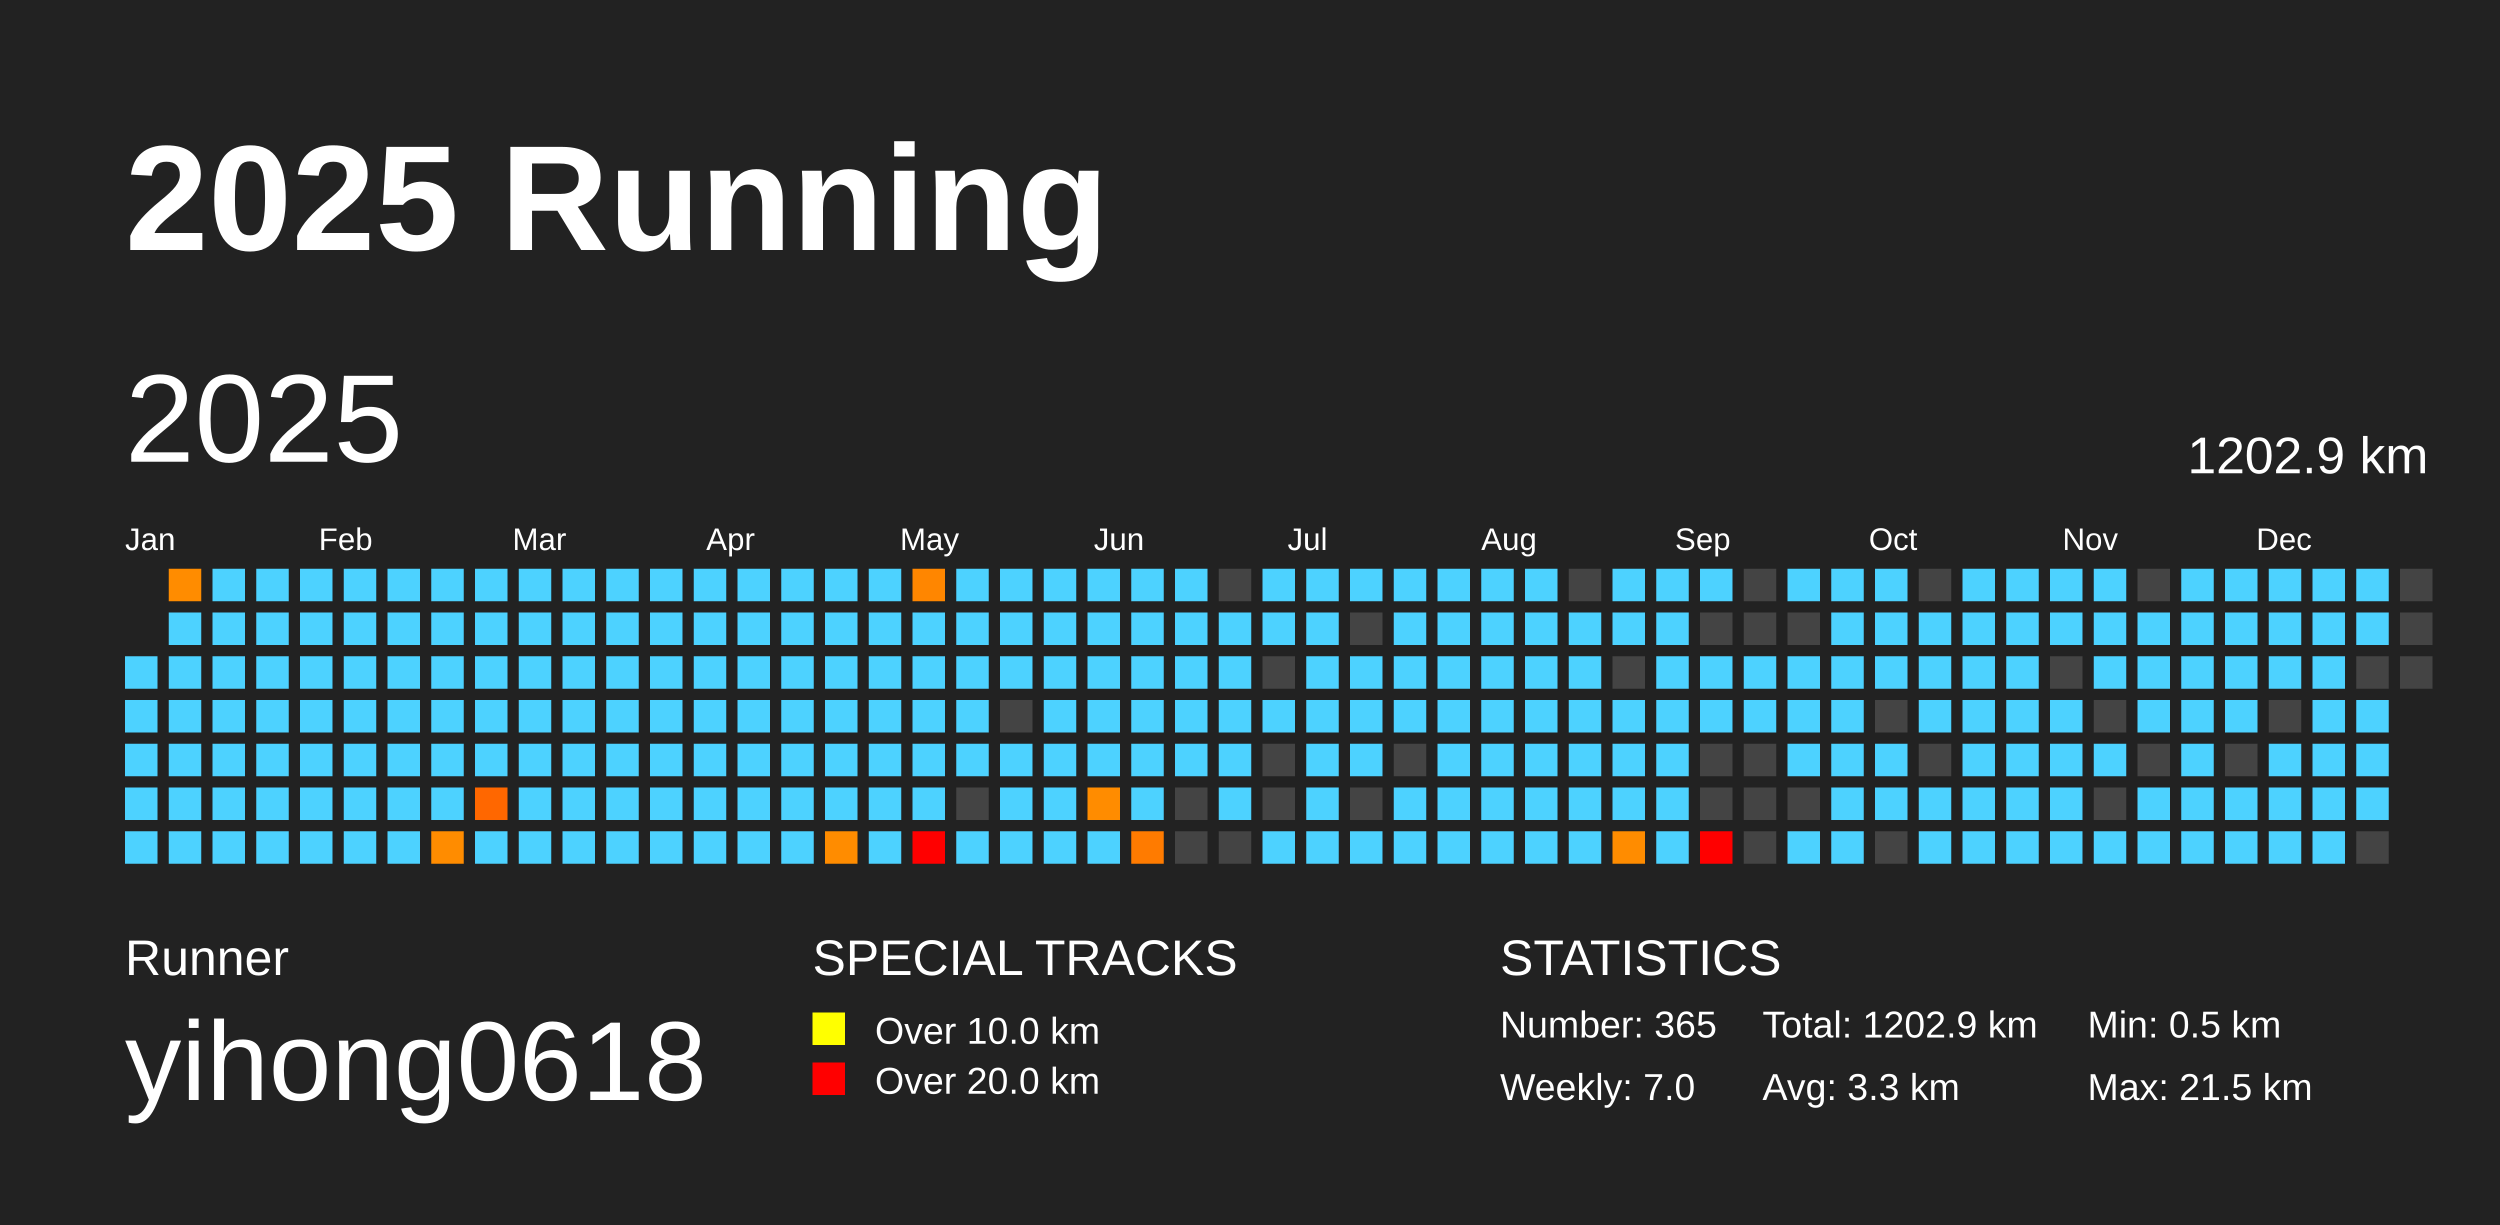
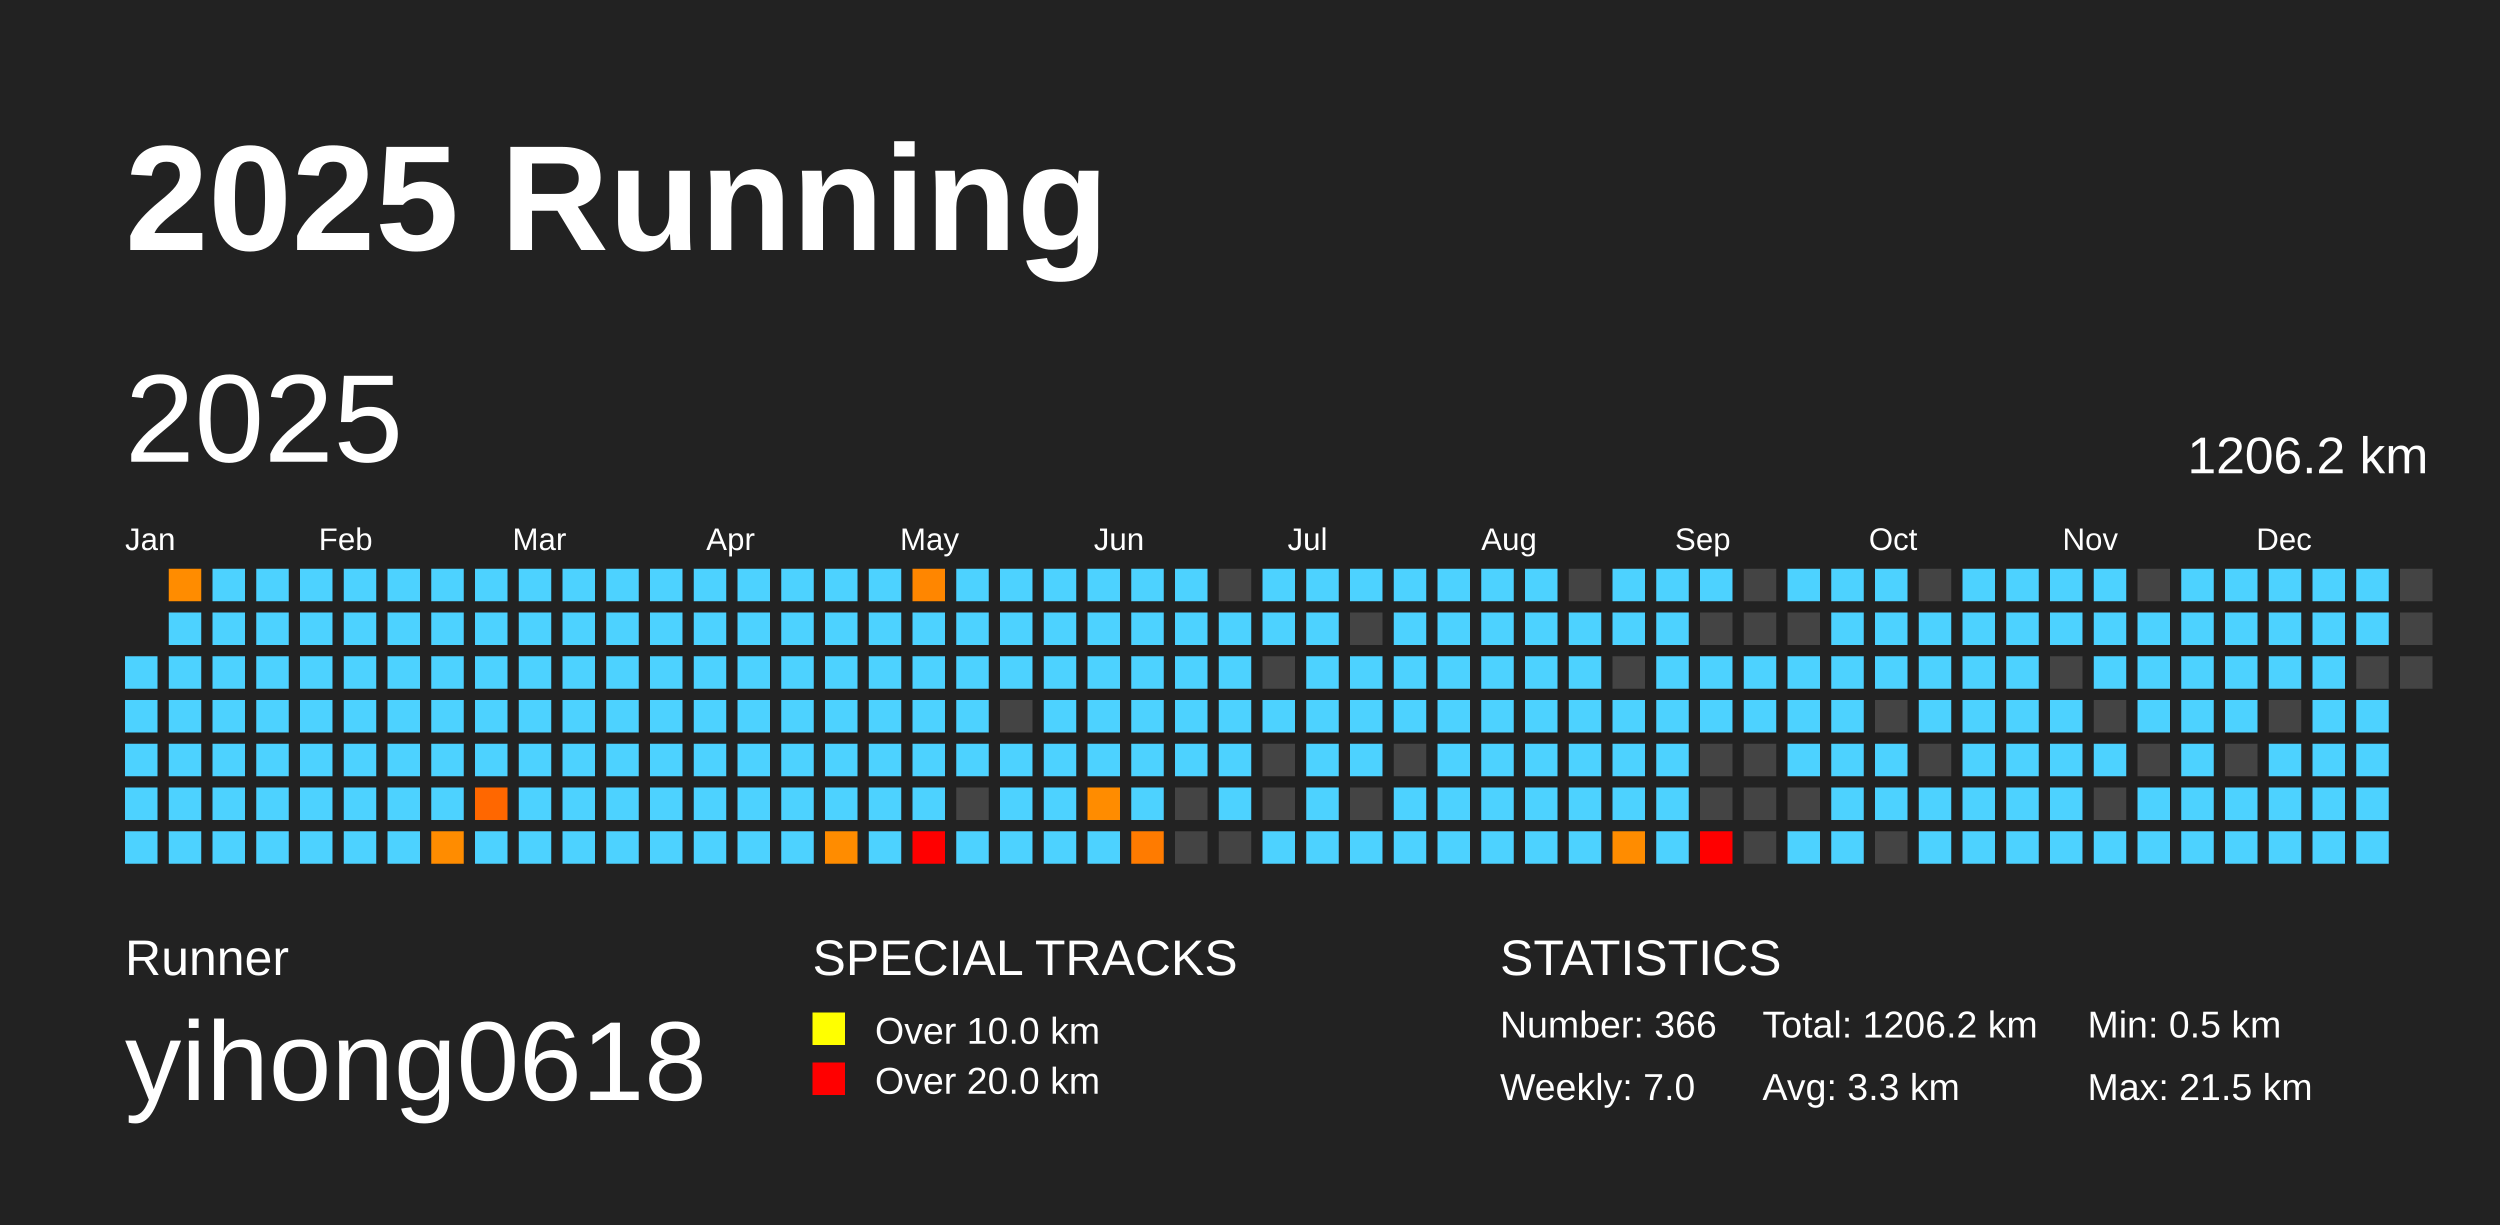
<svg xmlns="http://www.w3.org/2000/svg" baseProfile="full" height="98mm" version="1.1" viewBox="0,0,200,98" width="200mm">
  <defs />
  <rect fill="#222222" height="98" width="200" x="0" y="0" />
  <text fill="#FFFFFF" style="font-size:12px; font-family:Arial; font-weight:bold;" x="10" y="20">2025 Running</text>
  <text fill="#FFFFFF" style="font-size:4px; font-family:Arial" x="10" y="78">Runner</text>
  <text fill="#FFFFFF" style="font-size:9px; font-family:Arial" x="10" y="88">yihong0618</text>
  <text fill="#FFFFFF" style="font-size:4px; font-family:Arial" x="65" y="78">SPECIAL TRACKS</text>
  <rect fill="yellow" height="2.6" width="2.6" x="65" y="81" />
  <text fill="#FFFFFF" style="font-size:3px; font-family:Arial" x="70" y="83.5">Over 10.0 km</text>
  <rect fill="red" height="2.6" width="2.6" x="65" y="85" />
  <text fill="#FFFFFF" style="font-size:3px; font-family:Arial" x="70" y="87.5">Over 20.0 km</text>
  <text fill="#FFFFFF" style="font-size:4px; font-family:Arial" x="120" y="78">STATISTICS</text>
-   <text fill="#FFFFFF" style="font-size:3px; font-family:Arial" x="120" y="83">Number: 365</text>
+   <text fill="#FFFFFF" style="font-size:3px; font-family:Arial" x="120" y="83">Number: 366</text>
  <text fill="#FFFFFF" style="font-size:3px; font-family:Arial" x="120" y="88">Weekly: 7.0</text>
-   <text fill="#FFFFFF" style="font-size:3px; font-family:Arial" x="141" y="83">Total: 1202.9 km</text>
+   <text fill="#FFFFFF" style="font-size:3px; font-family:Arial" x="141" y="83">Total: 1206.2 km</text>
  <text fill="#FFFFFF" style="font-size:3px; font-family:Arial" x="141" y="88">Avg: 3.3 km</text>
  <text fill="#FFFFFF" style="font-size:3px; font-family:Arial" x="167" y="83">Min: 0.5 km</text>
  <text fill="#FFFFFF" style="font-size:3px; font-family:Arial" x="167" y="88">Max: 21.5 km</text>
  <text dominant-baseline="hanging" fill="#FFFFFF" style="font-size:10.0px; font-family:Arial;" x="10" y="30">2025</text>
-   <text dominant-baseline="hanging" fill="#FFFFFF" style="font-size:4.125px; font-family:Arial;" x="175" y="35">1202.9 km</text>
+   <text dominant-baseline="hanging" fill="#FFFFFF" style="font-size:4.125px; font-family:Arial;" x="175" y="35">1206.2 km</text>
  <text fill="#FFFFFF" style="font-size:2.5px; font-family:Arial" x="10.0" y="44">Jan</text>
  <text fill="#FFFFFF" style="font-size:2.5px; font-family:Arial" x="25.5" y="44">Feb</text>
  <text fill="#FFFFFF" style="font-size:2.5px; font-family:Arial" x="41.0" y="44">Mar</text>
  <text fill="#FFFFFF" style="font-size:2.5px; font-family:Arial" x="56.5" y="44">Apr</text>
  <text fill="#FFFFFF" style="font-size:2.5px; font-family:Arial" x="72.0" y="44">May</text>
  <text fill="#FFFFFF" style="font-size:2.5px; font-family:Arial" x="87.5" y="44">Jun</text>
  <text fill="#FFFFFF" style="font-size:2.5px; font-family:Arial" x="103.0" y="44">Jul</text>
  <text fill="#FFFFFF" style="font-size:2.5px; font-family:Arial" x="118.5" y="44">Aug</text>
  <text fill="#FFFFFF" style="font-size:2.5px; font-family:Arial" x="134.0" y="44">Sep</text>
  <text fill="#FFFFFF" style="font-size:2.5px; font-family:Arial" x="149.5" y="44">Oct</text>
  <text fill="#FFFFFF" style="font-size:2.5px; font-family:Arial" x="165.0" y="44">Nov</text>
  <text fill="#FFFFFF" style="font-size:2.5px; font-family:Arial" x="180.5" y="44">Dec</text>
  <rect fill="#4dd2ff" height="2.6" width="2.6" x="10.0" y="52.5" />
  <rect fill="#4dd2ff" height="2.6" width="2.6" x="10.0" y="56.0" />
  <rect fill="#4dd2ff" height="2.6" width="2.6" x="10.0" y="59.5" />
  <rect fill="#4dd2ff" height="2.6" width="2.6" x="10.0" y="63.0" />
  <rect fill="#4dd2ff" height="2.6" width="2.6" x="10.0" y="66.5" />
  <rect fill="#ff8c00" height="2.6" width="2.6" x="13.5" y="45.5" />
  <rect fill="#4dd2ff" height="2.6" width="2.6" x="13.5" y="49.0" />
  <rect fill="#4dd2ff" height="2.6" width="2.6" x="13.5" y="52.5" />
  <rect fill="#4dd2ff" height="2.6" width="2.6" x="13.5" y="56.0" />
  <rect fill="#4dd2ff" height="2.6" width="2.6" x="13.5" y="59.5" />
  <rect fill="#4dd2ff" height="2.6" width="2.6" x="13.5" y="63.0" />
  <rect fill="#4dd2ff" height="2.6" width="2.6" x="13.5" y="66.5" />
  <rect fill="#4dd2ff" height="2.6" width="2.6" x="17.0" y="45.5" />
  <rect fill="#4dd2ff" height="2.6" width="2.6" x="17.0" y="49.0" />
  <rect fill="#4dd2ff" height="2.6" width="2.6" x="17.0" y="52.5" />
  <rect fill="#4dd2ff" height="2.6" width="2.6" x="17.0" y="56.0" />
  <rect fill="#4dd2ff" height="2.6" width="2.6" x="17.0" y="59.5" />
  <rect fill="#4dd2ff" height="2.6" width="2.6" x="17.0" y="63.0" />
  <rect fill="#4dd2ff" height="2.6" width="2.6" x="17.0" y="66.5" />
  <rect fill="#4dd2ff" height="2.6" width="2.6" x="20.5" y="45.5" />
  <rect fill="#4dd2ff" height="2.6" width="2.6" x="20.5" y="49.0" />
  <rect fill="#4dd2ff" height="2.6" width="2.6" x="20.5" y="52.5" />
  <rect fill="#4dd2ff" height="2.6" width="2.6" x="20.5" y="56.0" />
  <rect fill="#4dd2ff" height="2.6" width="2.6" x="20.5" y="59.5" />
  <rect fill="#4dd2ff" height="2.6" width="2.6" x="20.5" y="63.0" />
  <rect fill="#4dd2ff" height="2.6" width="2.6" x="20.5" y="66.5" />
  <rect fill="#4dd2ff" height="2.6" width="2.6" x="24.0" y="45.5" />
  <rect fill="#4dd2ff" height="2.6" width="2.6" x="24.0" y="49.0" />
  <rect fill="#4dd2ff" height="2.6" width="2.6" x="24.0" y="52.5" />
  <rect fill="#4dd2ff" height="2.6" width="2.6" x="24.0" y="56.0" />
  <rect fill="#4dd2ff" height="2.6" width="2.6" x="24.0" y="59.5" />
  <rect fill="#4dd2ff" height="2.6" width="2.6" x="24.0" y="63.0" />
  <rect fill="#4dd2ff" height="2.6" width="2.6" x="24.0" y="66.5" />
  <rect fill="#4dd2ff" height="2.6" width="2.6" x="27.5" y="45.5" />
  <rect fill="#4dd2ff" height="2.6" width="2.6" x="27.5" y="49.0" />
  <rect fill="#4dd2ff" height="2.6" width="2.6" x="27.5" y="52.5" />
  <rect fill="#4dd2ff" height="2.6" width="2.6" x="27.5" y="56.0" />
  <rect fill="#4dd2ff" height="2.6" width="2.6" x="27.5" y="59.5" />
  <rect fill="#4dd2ff" height="2.6" width="2.6" x="27.5" y="63.0" />
  <rect fill="#4dd2ff" height="2.6" width="2.6" x="27.5" y="66.5" />
  <rect fill="#4dd2ff" height="2.6" width="2.6" x="31.0" y="45.5" />
  <rect fill="#4dd2ff" height="2.6" width="2.6" x="31.0" y="49.0" />
  <rect fill="#4dd2ff" height="2.6" width="2.6" x="31.0" y="52.5" />
  <rect fill="#4dd2ff" height="2.6" width="2.6" x="31.0" y="56.0" />
  <rect fill="#4dd2ff" height="2.6" width="2.6" x="31.0" y="59.5" />
  <rect fill="#4dd2ff" height="2.6" width="2.6" x="31.0" y="63.0" />
  <rect fill="#4dd2ff" height="2.6" width="2.6" x="31.0" y="66.5" />
  <rect fill="#4dd2ff" height="2.6" width="2.6" x="34.5" y="45.5" />
  <rect fill="#4dd2ff" height="2.6" width="2.6" x="34.5" y="49.0" />
  <rect fill="#4dd2ff" height="2.6" width="2.6" x="34.5" y="52.5" />
  <rect fill="#4dd2ff" height="2.6" width="2.6" x="34.5" y="56.0" />
  <rect fill="#4dd2ff" height="2.6" width="2.6" x="34.5" y="59.5" />
  <rect fill="#4dd2ff" height="2.6" width="2.6" x="34.5" y="63.0" />
  <rect fill="#ff8c00" height="2.6" width="2.6" x="34.5" y="66.5" />
  <rect fill="#4dd2ff" height="2.6" width="2.6" x="38.0" y="45.5" />
  <rect fill="#4dd2ff" height="2.6" width="2.6" x="38.0" y="49.0" />
  <rect fill="#4dd2ff" height="2.6" width="2.6" x="38.0" y="52.5" />
  <rect fill="#4dd2ff" height="2.6" width="2.6" x="38.0" y="56.0" />
  <rect fill="#4dd2ff" height="2.6" width="2.6" x="38.0" y="59.5" />
  <rect fill="#ff6700" height="2.6" width="2.6" x="38.0" y="63.0" />
  <rect fill="#4dd2ff" height="2.6" width="2.6" x="38.0" y="66.5" />
  <rect fill="#4dd2ff" height="2.6" width="2.6" x="41.5" y="45.5" />
  <rect fill="#4dd2ff" height="2.6" width="2.6" x="41.5" y="49.0" />
  <rect fill="#4dd2ff" height="2.6" width="2.6" x="41.5" y="52.5" />
  <rect fill="#4dd2ff" height="2.6" width="2.6" x="41.5" y="56.0" />
  <rect fill="#4dd2ff" height="2.6" width="2.6" x="41.5" y="59.5" />
  <rect fill="#4dd2ff" height="2.6" width="2.6" x="41.5" y="63.0" />
  <rect fill="#4dd2ff" height="2.6" width="2.6" x="41.5" y="66.5" />
  <rect fill="#4dd2ff" height="2.6" width="2.6" x="45.0" y="45.5" />
  <rect fill="#4dd2ff" height="2.6" width="2.6" x="45.0" y="49.0" />
  <rect fill="#4dd2ff" height="2.6" width="2.6" x="45.0" y="52.5" />
  <rect fill="#4dd2ff" height="2.6" width="2.6" x="45.0" y="56.0" />
  <rect fill="#4dd2ff" height="2.6" width="2.6" x="45.0" y="59.5" />
  <rect fill="#4dd2ff" height="2.6" width="2.6" x="45.0" y="63.0" />
  <rect fill="#4dd2ff" height="2.6" width="2.6" x="45.0" y="66.5" />
  <rect fill="#4dd2ff" height="2.6" width="2.6" x="48.5" y="45.5" />
  <rect fill="#4dd2ff" height="2.6" width="2.6" x="48.5" y="49.0" />
  <rect fill="#4dd2ff" height="2.6" width="2.6" x="48.5" y="52.5" />
  <rect fill="#4dd2ff" height="2.6" width="2.6" x="48.5" y="56.0" />
  <rect fill="#4dd2ff" height="2.6" width="2.6" x="48.5" y="59.5" />
  <rect fill="#4dd2ff" height="2.6" width="2.6" x="48.5" y="63.0" />
  <rect fill="#4dd2ff" height="2.6" width="2.6" x="48.5" y="66.5" />
  <rect fill="#4dd2ff" height="2.6" width="2.6" x="52.0" y="45.5" />
  <rect fill="#4dd2ff" height="2.6" width="2.6" x="52.0" y="49.0" />
  <rect fill="#4dd2ff" height="2.6" width="2.6" x="52.0" y="52.5" />
  <rect fill="#4dd2ff" height="2.6" width="2.6" x="52.0" y="56.0" />
  <rect fill="#4dd2ff" height="2.6" width="2.6" x="52.0" y="59.5" />
  <rect fill="#4dd2ff" height="2.6" width="2.6" x="52.0" y="63.0" />
  <rect fill="#4dd2ff" height="2.6" width="2.6" x="52.0" y="66.5" />
  <rect fill="#4dd2ff" height="2.6" width="2.6" x="55.5" y="45.5" />
  <rect fill="#4dd2ff" height="2.6" width="2.6" x="55.5" y="49.0" />
  <rect fill="#4dd2ff" height="2.6" width="2.6" x="55.5" y="52.5" />
  <rect fill="#4dd2ff" height="2.6" width="2.6" x="55.5" y="56.0" />
  <rect fill="#4dd2ff" height="2.6" width="2.6" x="55.5" y="59.5" />
  <rect fill="#4dd2ff" height="2.6" width="2.6" x="55.5" y="63.0" />
  <rect fill="#4dd2ff" height="2.6" width="2.6" x="55.5" y="66.5" />
  <rect fill="#4dd2ff" height="2.6" width="2.6" x="59.0" y="45.5" />
  <rect fill="#4dd2ff" height="2.6" width="2.6" x="59.0" y="49.0" />
  <rect fill="#4dd2ff" height="2.6" width="2.6" x="59.0" y="52.5" />
  <rect fill="#4dd2ff" height="2.6" width="2.6" x="59.0" y="56.0" />
  <rect fill="#4dd2ff" height="2.6" width="2.6" x="59.0" y="59.5" />
  <rect fill="#4dd2ff" height="2.6" width="2.6" x="59.0" y="63.0" />
  <rect fill="#4dd2ff" height="2.6" width="2.6" x="59.0" y="66.5" />
  <rect fill="#4dd2ff" height="2.6" width="2.6" x="62.5" y="45.5" />
  <rect fill="#4dd2ff" height="2.6" width="2.6" x="62.5" y="49.0" />
  <rect fill="#4dd2ff" height="2.6" width="2.6" x="62.5" y="52.5" />
  <rect fill="#4dd2ff" height="2.6" width="2.6" x="62.5" y="56.0" />
  <rect fill="#4dd2ff" height="2.6" width="2.6" x="62.5" y="59.5" />
  <rect fill="#4dd2ff" height="2.6" width="2.6" x="62.5" y="63.0" />
  <rect fill="#4dd2ff" height="2.6" width="2.6" x="62.5" y="66.5" />
  <rect fill="#4dd2ff" height="2.6" width="2.6" x="66.0" y="45.5" />
  <rect fill="#4dd2ff" height="2.6" width="2.6" x="66.0" y="49.0" />
  <rect fill="#4dd2ff" height="2.6" width="2.6" x="66.0" y="52.5" />
  <rect fill="#4dd2ff" height="2.6" width="2.6" x="66.0" y="56.0" />
  <rect fill="#4dd2ff" height="2.6" width="2.6" x="66.0" y="59.5" />
  <rect fill="#4dd2ff" height="2.6" width="2.6" x="66.0" y="63.0" />
  <rect fill="#ff8c00" height="2.6" width="2.6" x="66.0" y="66.5" />
  <rect fill="#4dd2ff" height="2.6" width="2.6" x="69.5" y="45.5" />
  <rect fill="#4dd2ff" height="2.6" width="2.6" x="69.5" y="49.0" />
  <rect fill="#4dd2ff" height="2.6" width="2.6" x="69.5" y="52.5" />
  <rect fill="#4dd2ff" height="2.6" width="2.6" x="69.5" y="56.0" />
  <rect fill="#4dd2ff" height="2.6" width="2.6" x="69.5" y="59.5" />
  <rect fill="#4dd2ff" height="2.6" width="2.6" x="69.5" y="63.0" />
  <rect fill="#4dd2ff" height="2.6" width="2.6" x="69.5" y="66.5" />
  <rect fill="#ff8600" height="2.6" width="2.6" x="73.0" y="45.5" />
  <rect fill="#4dd2ff" height="2.6" width="2.6" x="73.0" y="49.0" />
  <rect fill="#4dd2ff" height="2.6" width="2.6" x="73.0" y="52.5" />
  <rect fill="#4dd2ff" height="2.6" width="2.6" x="73.0" y="56.0" />
  <rect fill="#4dd2ff" height="2.6" width="2.6" x="73.0" y="59.5" />
  <rect fill="#4dd2ff" height="2.6" width="2.6" x="73.0" y="63.0" />
  <rect fill="red" height="2.6" width="2.6" x="73.0" y="66.5" />
  <rect fill="#4dd2ff" height="2.6" width="2.6" x="76.5" y="45.5" />
  <rect fill="#4dd2ff" height="2.6" width="2.6" x="76.5" y="49.0" />
  <rect fill="#4dd2ff" height="2.6" width="2.6" x="76.5" y="52.5" />
  <rect fill="#4dd2ff" height="2.6" width="2.6" x="76.5" y="56.0" />
  <rect fill="#4dd2ff" height="2.6" width="2.6" x="76.5" y="59.5" />
  <rect fill="#444444" height="2.6" width="2.6" x="76.5" y="63.0" />
  <rect fill="#4dd2ff" height="2.6" width="2.6" x="76.5" y="66.5" />
  <rect fill="#4dd2ff" height="2.6" width="2.6" x="80.0" y="45.5" />
  <rect fill="#4dd2ff" height="2.6" width="2.6" x="80.0" y="49.0" />
  <rect fill="#4dd2ff" height="2.6" width="2.6" x="80.0" y="52.5" />
  <rect fill="#444444" height="2.6" width="2.6" x="80.0" y="56.0" />
  <rect fill="#4dd2ff" height="2.6" width="2.6" x="80.0" y="59.5" />
  <rect fill="#4dd2ff" height="2.6" width="2.6" x="80.0" y="63.0" />
  <rect fill="#4dd2ff" height="2.6" width="2.6" x="80.0" y="66.5" />
  <rect fill="#4dd2ff" height="2.6" width="2.6" x="83.5" y="45.5" />
  <rect fill="#4dd2ff" height="2.6" width="2.6" x="83.5" y="49.0" />
  <rect fill="#4dd2ff" height="2.6" width="2.6" x="83.5" y="52.5" />
  <rect fill="#4dd2ff" height="2.6" width="2.6" x="83.5" y="56.0" />
  <rect fill="#4dd2ff" height="2.6" width="2.6" x="83.5" y="59.5" />
  <rect fill="#4dd2ff" height="2.6" width="2.6" x="83.5" y="63.0" />
  <rect fill="#4dd2ff" height="2.6" width="2.6" x="83.5" y="66.5" />
  <rect fill="#4dd2ff" height="2.6" width="2.6" x="87.0" y="45.5" />
  <rect fill="#4dd2ff" height="2.6" width="2.6" x="87.0" y="49.0" />
  <rect fill="#4dd2ff" height="2.6" width="2.6" x="87.0" y="52.5" />
  <rect fill="#4dd2ff" height="2.6" width="2.6" x="87.0" y="56.0" />
  <rect fill="#4dd2ff" height="2.6" width="2.6" x="87.0" y="59.5" />
  <rect fill="#ff8c00" height="2.6" width="2.6" x="87.0" y="63.0" />
  <rect fill="#4dd2ff" height="2.6" width="2.6" x="87.0" y="66.5" />
  <rect fill="#4dd2ff" height="2.6" width="2.6" x="90.5" y="45.5" />
  <rect fill="#4dd2ff" height="2.6" width="2.6" x="90.5" y="49.0" />
  <rect fill="#4dd2ff" height="2.6" width="2.6" x="90.5" y="52.5" />
  <rect fill="#4dd2ff" height="2.6" width="2.6" x="90.5" y="56.0" />
  <rect fill="#4dd2ff" height="2.6" width="2.6" x="90.5" y="59.5" />
  <rect fill="#4dd2ff" height="2.6" width="2.6" x="90.5" y="63.0" />
  <rect fill="#ff7b00" height="2.6" width="2.6" x="90.5" y="66.5" />
  <rect fill="#4dd2ff" height="2.6" width="2.6" x="94.0" y="45.5" />
  <rect fill="#4dd2ff" height="2.6" width="2.6" x="94.0" y="49.0" />
  <rect fill="#4dd2ff" height="2.6" width="2.6" x="94.0" y="52.5" />
  <rect fill="#4dd2ff" height="2.6" width="2.6" x="94.0" y="56.0" />
  <rect fill="#4dd2ff" height="2.6" width="2.6" x="94.0" y="59.5" />
  <rect fill="#444444" height="2.6" width="2.6" x="94.0" y="63.0" />
  <rect fill="#444444" height="2.6" width="2.6" x="94.0" y="66.5" />
  <rect fill="#444444" height="2.6" width="2.6" x="97.5" y="45.5" />
  <rect fill="#4dd2ff" height="2.6" width="2.6" x="97.5" y="49.0" />
  <rect fill="#4dd2ff" height="2.6" width="2.6" x="97.5" y="52.5" />
  <rect fill="#4dd2ff" height="2.6" width="2.6" x="97.5" y="56.0" />
  <rect fill="#4dd2ff" height="2.6" width="2.6" x="97.5" y="59.5" />
  <rect fill="#4dd2ff" height="2.6" width="2.6" x="97.5" y="63.0" />
  <rect fill="#444444" height="2.6" width="2.6" x="97.5" y="66.5" />
  <rect fill="#4dd2ff" height="2.6" width="2.6" x="101.0" y="45.5" />
  <rect fill="#4dd2ff" height="2.6" width="2.6" x="101.0" y="49.0" />
  <rect fill="#444444" height="2.6" width="2.6" x="101.0" y="52.5" />
  <rect fill="#4dd2ff" height="2.6" width="2.6" x="101.0" y="56.0" />
  <rect fill="#444444" height="2.6" width="2.6" x="101.0" y="59.5" />
  <rect fill="#444444" height="2.6" width="2.6" x="101.0" y="63.0" />
  <rect fill="#4dd2ff" height="2.6" width="2.6" x="101.0" y="66.5" />
  <rect fill="#4dd2ff" height="2.6" width="2.6" x="104.5" y="45.5" />
  <rect fill="#4dd2ff" height="2.6" width="2.6" x="104.5" y="49.0" />
  <rect fill="#4dd2ff" height="2.6" width="2.6" x="104.5" y="52.5" />
  <rect fill="#4dd2ff" height="2.6" width="2.6" x="104.5" y="56.0" />
  <rect fill="#4dd2ff" height="2.6" width="2.6" x="104.5" y="59.5" />
  <rect fill="#4dd2ff" height="2.6" width="2.6" x="104.5" y="63.0" />
  <rect fill="#4dd2ff" height="2.6" width="2.6" x="104.5" y="66.5" />
  <rect fill="#4dd2ff" height="2.6" width="2.6" x="108.0" y="45.5" />
  <rect fill="#444444" height="2.6" width="2.6" x="108.0" y="49.0" />
  <rect fill="#4dd2ff" height="2.6" width="2.6" x="108.0" y="52.5" />
  <rect fill="#4dd2ff" height="2.6" width="2.6" x="108.0" y="56.0" />
  <rect fill="#4dd2ff" height="2.6" width="2.6" x="108.0" y="59.5" />
  <rect fill="#444444" height="2.6" width="2.6" x="108.0" y="63.0" />
  <rect fill="#4dd2ff" height="2.6" width="2.6" x="108.0" y="66.5" />
  <rect fill="#4dd2ff" height="2.6" width="2.6" x="111.5" y="45.5" />
  <rect fill="#4dd2ff" height="2.6" width="2.6" x="111.5" y="49.0" />
  <rect fill="#4dd2ff" height="2.6" width="2.6" x="111.5" y="52.5" />
  <rect fill="#4dd2ff" height="2.6" width="2.6" x="111.5" y="56.0" />
  <rect fill="#444444" height="2.6" width="2.6" x="111.5" y="59.5" />
  <rect fill="#4dd2ff" height="2.6" width="2.6" x="111.5" y="63.0" />
  <rect fill="#4dd2ff" height="2.6" width="2.6" x="111.5" y="66.5" />
  <rect fill="#4dd2ff" height="2.6" width="2.6" x="115.0" y="45.5" />
  <rect fill="#4dd2ff" height="2.6" width="2.6" x="115.0" y="49.0" />
  <rect fill="#4dd2ff" height="2.6" width="2.6" x="115.0" y="52.5" />
  <rect fill="#4dd2ff" height="2.6" width="2.6" x="115.0" y="56.0" />
  <rect fill="#4dd2ff" height="2.6" width="2.6" x="115.0" y="59.5" />
  <rect fill="#4dd2ff" height="2.6" width="2.6" x="115.0" y="63.0" />
  <rect fill="#4dd2ff" height="2.6" width="2.6" x="115.0" y="66.5" />
  <rect fill="#4dd2ff" height="2.6" width="2.6" x="118.5" y="45.5" />
  <rect fill="#4dd2ff" height="2.6" width="2.6" x="118.5" y="49.0" />
  <rect fill="#4dd2ff" height="2.6" width="2.6" x="118.5" y="52.5" />
  <rect fill="#4dd2ff" height="2.6" width="2.6" x="118.5" y="56.0" />
  <rect fill="#4dd2ff" height="2.6" width="2.6" x="118.5" y="59.5" />
  <rect fill="#4dd2ff" height="2.6" width="2.6" x="118.5" y="63.0" />
  <rect fill="#4dd2ff" height="2.6" width="2.6" x="118.5" y="66.5" />
  <rect fill="#4dd2ff" height="2.6" width="2.6" x="122.0" y="45.5" />
  <rect fill="#4dd2ff" height="2.6" width="2.6" x="122.0" y="49.0" />
  <rect fill="#4dd2ff" height="2.6" width="2.6" x="122.0" y="52.5" />
  <rect fill="#4dd2ff" height="2.6" width="2.6" x="122.0" y="56.0" />
  <rect fill="#4dd2ff" height="2.6" width="2.6" x="122.0" y="59.5" />
  <rect fill="#4dd2ff" height="2.6" width="2.6" x="122.0" y="63.0" />
  <rect fill="#4dd2ff" height="2.6" width="2.6" x="122.0" y="66.5" />
  <rect fill="#444444" height="2.6" width="2.6" x="125.5" y="45.5" />
  <rect fill="#4dd2ff" height="2.6" width="2.6" x="125.5" y="49.0" />
  <rect fill="#4dd2ff" height="2.6" width="2.6" x="125.5" y="52.5" />
  <rect fill="#4dd2ff" height="2.6" width="2.6" x="125.5" y="56.0" />
  <rect fill="#4dd2ff" height="2.6" width="2.6" x="125.5" y="59.5" />
  <rect fill="#4dd2ff" height="2.6" width="2.6" x="125.5" y="63.0" />
  <rect fill="#4dd2ff" height="2.6" width="2.6" x="125.5" y="66.5" />
  <rect fill="#4dd2ff" height="2.6" width="2.6" x="129.0" y="45.5" />
  <rect fill="#4dd2ff" height="2.6" width="2.6" x="129.0" y="49.0" />
  <rect fill="#444444" height="2.6" width="2.6" x="129.0" y="52.5" />
  <rect fill="#4dd2ff" height="2.6" width="2.6" x="129.0" y="56.0" />
  <rect fill="#4dd2ff" height="2.6" width="2.6" x="129.0" y="59.5" />
  <rect fill="#4dd2ff" height="2.6" width="2.6" x="129.0" y="63.0" />
  <rect fill="#ff8c00" height="2.6" width="2.6" x="129.0" y="66.5" />
  <rect fill="#4dd2ff" height="2.6" width="2.6" x="132.5" y="45.5" />
  <rect fill="#4dd2ff" height="2.6" width="2.6" x="132.5" y="49.0" />
  <rect fill="#4dd2ff" height="2.6" width="2.6" x="132.5" y="52.5" />
  <rect fill="#4dd2ff" height="2.6" width="2.6" x="132.5" y="56.0" />
  <rect fill="#4dd2ff" height="2.6" width="2.6" x="132.5" y="59.5" />
  <rect fill="#4dd2ff" height="2.6" width="2.6" x="132.5" y="63.0" />
  <rect fill="#4dd2ff" height="2.6" width="2.6" x="132.5" y="66.5" />
  <rect fill="#4dd2ff" height="2.6" width="2.6" x="136.0" y="45.5" />
  <rect fill="#444444" height="2.6" width="2.6" x="136.0" y="49.0" />
  <rect fill="#4dd2ff" height="2.6" width="2.6" x="136.0" y="52.5" />
  <rect fill="#4dd2ff" height="2.6" width="2.6" x="136.0" y="56.0" />
  <rect fill="#444444" height="2.6" width="2.6" x="136.0" y="59.5" />
  <rect fill="#444444" height="2.6" width="2.6" x="136.0" y="63.0" />
  <rect fill="red" height="2.6" width="2.6" x="136.0" y="66.5" />
  <rect fill="#444444" height="2.6" width="2.6" x="139.5" y="45.5" />
  <rect fill="#444444" height="2.6" width="2.6" x="139.5" y="49.0" />
  <rect fill="#4dd2ff" height="2.6" width="2.6" x="139.5" y="52.5" />
  <rect fill="#4dd2ff" height="2.6" width="2.6" x="139.5" y="56.0" />
  <rect fill="#444444" height="2.6" width="2.6" x="139.5" y="59.5" />
  <rect fill="#444444" height="2.6" width="2.6" x="139.5" y="63.0" />
  <rect fill="#444444" height="2.6" width="2.6" x="139.5" y="66.5" />
  <rect fill="#4dd2ff" height="2.6" width="2.6" x="143.0" y="45.5" />
  <rect fill="#444444" height="2.6" width="2.6" x="143.0" y="49.0" />
  <rect fill="#4dd2ff" height="2.6" width="2.6" x="143.0" y="52.5" />
  <rect fill="#4dd2ff" height="2.6" width="2.6" x="143.0" y="56.0" />
  <rect fill="#4dd2ff" height="2.6" width="2.6" x="143.0" y="59.5" />
  <rect fill="#444444" height="2.6" width="2.6" x="143.0" y="63.0" />
  <rect fill="#4dd2ff" height="2.6" width="2.6" x="143.0" y="66.5" />
  <rect fill="#4dd2ff" height="2.6" width="2.6" x="146.5" y="45.5" />
  <rect fill="#4dd2ff" height="2.6" width="2.6" x="146.5" y="49.0" />
  <rect fill="#4dd2ff" height="2.6" width="2.6" x="146.5" y="52.5" />
  <rect fill="#4dd2ff" height="2.6" width="2.6" x="146.5" y="56.0" />
  <rect fill="#4dd2ff" height="2.6" width="2.6" x="146.5" y="59.5" />
  <rect fill="#4dd2ff" height="2.6" width="2.6" x="146.5" y="63.0" />
  <rect fill="#4dd2ff" height="2.6" width="2.6" x="146.5" y="66.5" />
  <rect fill="#4dd2ff" height="2.6" width="2.6" x="150.0" y="45.5" />
  <rect fill="#4dd2ff" height="2.6" width="2.6" x="150.0" y="49.0" />
  <rect fill="#4dd2ff" height="2.6" width="2.6" x="150.0" y="52.5" />
  <rect fill="#444444" height="2.6" width="2.6" x="150.0" y="56.0" />
  <rect fill="#4dd2ff" height="2.6" width="2.6" x="150.0" y="59.5" />
  <rect fill="#4dd2ff" height="2.6" width="2.6" x="150.0" y="63.0" />
  <rect fill="#444444" height="2.6" width="2.6" x="150.0" y="66.5" />
  <rect fill="#444444" height="2.6" width="2.6" x="153.5" y="45.5" />
  <rect fill="#4dd2ff" height="2.6" width="2.6" x="153.5" y="49.0" />
  <rect fill="#4dd2ff" height="2.6" width="2.6" x="153.5" y="52.5" />
  <rect fill="#4dd2ff" height="2.6" width="2.6" x="153.5" y="56.0" />
  <rect fill="#444444" height="2.6" width="2.6" x="153.5" y="59.5" />
  <rect fill="#4dd2ff" height="2.6" width="2.6" x="153.5" y="63.0" />
  <rect fill="#4dd2ff" height="2.6" width="2.6" x="153.5" y="66.5" />
  <rect fill="#4dd2ff" height="2.6" width="2.6" x="157.0" y="45.5" />
  <rect fill="#4dd2ff" height="2.6" width="2.6" x="157.0" y="49.0" />
  <rect fill="#4dd2ff" height="2.6" width="2.6" x="157.0" y="52.5" />
  <rect fill="#4dd2ff" height="2.6" width="2.6" x="157.0" y="56.0" />
  <rect fill="#4dd2ff" height="2.6" width="2.6" x="157.0" y="59.5" />
  <rect fill="#4dd2ff" height="2.6" width="2.6" x="157.0" y="63.0" />
  <rect fill="#4dd2ff" height="2.6" width="2.6" x="157.0" y="66.5" />
  <rect fill="#4dd2ff" height="2.6" width="2.6" x="160.5" y="45.5" />
  <rect fill="#4dd2ff" height="2.6" width="2.6" x="160.5" y="49.0" />
  <rect fill="#4dd2ff" height="2.6" width="2.6" x="160.5" y="52.5" />
  <rect fill="#4dd2ff" height="2.6" width="2.6" x="160.5" y="56.0" />
  <rect fill="#4dd2ff" height="2.6" width="2.6" x="160.5" y="59.5" />
  <rect fill="#4dd2ff" height="2.6" width="2.6" x="160.5" y="63.0" />
  <rect fill="#4dd2ff" height="2.6" width="2.6" x="160.5" y="66.5" />
  <rect fill="#4dd2ff" height="2.6" width="2.6" x="164.0" y="45.5" />
  <rect fill="#4dd2ff" height="2.6" width="2.6" x="164.0" y="49.0" />
  <rect fill="#444444" height="2.6" width="2.6" x="164.0" y="52.5" />
  <rect fill="#4dd2ff" height="2.6" width="2.6" x="164.0" y="56.0" />
  <rect fill="#4dd2ff" height="2.6" width="2.6" x="164.0" y="59.5" />
  <rect fill="#4dd2ff" height="2.6" width="2.6" x="164.0" y="63.0" />
  <rect fill="#4dd2ff" height="2.6" width="2.6" x="164.0" y="66.5" />
  <rect fill="#4dd2ff" height="2.6" width="2.6" x="167.5" y="45.5" />
  <rect fill="#4dd2ff" height="2.6" width="2.6" x="167.5" y="49.0" />
  <rect fill="#4dd2ff" height="2.6" width="2.6" x="167.5" y="52.5" />
  <rect fill="#444444" height="2.6" width="2.6" x="167.5" y="56.0" />
  <rect fill="#4dd2ff" height="2.6" width="2.6" x="167.5" y="59.5" />
  <rect fill="#444444" height="2.6" width="2.6" x="167.5" y="63.0" />
  <rect fill="#4dd2ff" height="2.6" width="2.6" x="167.5" y="66.5" />
  <rect fill="#444444" height="2.6" width="2.6" x="171.0" y="45.5" />
  <rect fill="#4dd2ff" height="2.6" width="2.6" x="171.0" y="49.0" />
  <rect fill="#4dd2ff" height="2.6" width="2.6" x="171.0" y="52.5" />
  <rect fill="#4dd2ff" height="2.6" width="2.6" x="171.0" y="56.0" />
  <rect fill="#444444" height="2.6" width="2.6" x="171.0" y="59.5" />
  <rect fill="#4dd2ff" height="2.6" width="2.6" x="171.0" y="63.0" />
  <rect fill="#4dd2ff" height="2.6" width="2.6" x="171.0" y="66.5" />
  <rect fill="#4dd2ff" height="2.6" width="2.6" x="174.5" y="45.5" />
  <rect fill="#4dd2ff" height="2.6" width="2.6" x="174.5" y="49.0" />
  <rect fill="#4dd2ff" height="2.6" width="2.6" x="174.5" y="52.5" />
  <rect fill="#4dd2ff" height="2.6" width="2.6" x="174.5" y="56.0" />
  <rect fill="#4dd2ff" height="2.6" width="2.6" x="174.5" y="59.5" />
  <rect fill="#4dd2ff" height="2.6" width="2.6" x="174.5" y="63.0" />
  <rect fill="#4dd2ff" height="2.6" width="2.6" x="174.5" y="66.5" />
  <rect fill="#4dd2ff" height="2.6" width="2.6" x="178.0" y="45.5" />
  <rect fill="#4dd2ff" height="2.6" width="2.6" x="178.0" y="49.0" />
  <rect fill="#4dd2ff" height="2.6" width="2.6" x="178.0" y="52.5" />
  <rect fill="#4dd2ff" height="2.6" width="2.6" x="178.0" y="56.0" />
  <rect fill="#444444" height="2.6" width="2.6" x="178.0" y="59.5" />
  <rect fill="#4dd2ff" height="2.6" width="2.6" x="178.0" y="63.0" />
  <rect fill="#4dd2ff" height="2.6" width="2.6" x="178.0" y="66.5" />
  <rect fill="#4dd2ff" height="2.6" width="2.6" x="181.5" y="45.5" />
  <rect fill="#4dd2ff" height="2.6" width="2.6" x="181.5" y="49.0" />
  <rect fill="#4dd2ff" height="2.6" width="2.6" x="181.5" y="52.5" />
  <rect fill="#444444" height="2.6" width="2.6" x="181.5" y="56.0" />
  <rect fill="#4dd2ff" height="2.6" width="2.6" x="181.5" y="59.5" />
  <rect fill="#4dd2ff" height="2.6" width="2.6" x="181.5" y="63.0" />
  <rect fill="#4dd2ff" height="2.6" width="2.6" x="181.5" y="66.5" />
  <rect fill="#4dd2ff" height="2.6" width="2.6" x="185.0" y="45.5" />
  <rect fill="#4dd2ff" height="2.6" width="2.6" x="185.0" y="49.0" />
  <rect fill="#4dd2ff" height="2.6" width="2.6" x="185.0" y="52.5" />
  <rect fill="#4dd2ff" height="2.6" width="2.6" x="185.0" y="56.0" />
  <rect fill="#4dd2ff" height="2.6" width="2.6" x="185.0" y="59.5" />
  <rect fill="#4dd2ff" height="2.6" width="2.6" x="185.0" y="63.0" />
  <rect fill="#4dd2ff" height="2.6" width="2.6" x="185.0" y="66.5" />
  <rect fill="#4dd2ff" height="2.6" width="2.6" x="188.5" y="45.5" />
  <rect fill="#4dd2ff" height="2.6" width="2.6" x="188.5" y="49.0" />
  <rect fill="#444444" height="2.6" width="2.6" x="188.5" y="52.5" />
  <rect fill="#4dd2ff" height="2.6" width="2.6" x="188.5" y="56.0" />
  <rect fill="#4dd2ff" height="2.6" width="2.6" x="188.5" y="59.5" />
  <rect fill="#4dd2ff" height="2.6" width="2.6" x="188.5" y="63.0" />
-   <rect fill="#444444" height="2.6" width="2.6" x="188.5" y="66.5" />
+   <rect fill="#4dd2ff" height="2.6" width="2.6" x="188.5" y="66.5" />
  <rect fill="#444444" height="2.6" width="2.6" x="192.0" y="45.5" />
  <rect fill="#444444" height="2.6" width="2.6" x="192.0" y="49.0" />
  <rect fill="#444444" height="2.6" width="2.6" x="192.0" y="52.5" />
</svg>
